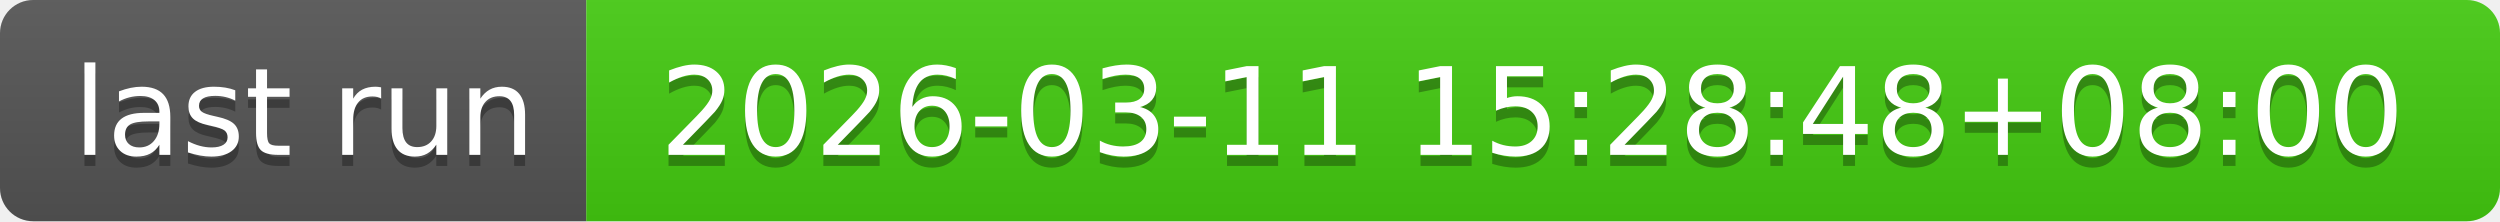
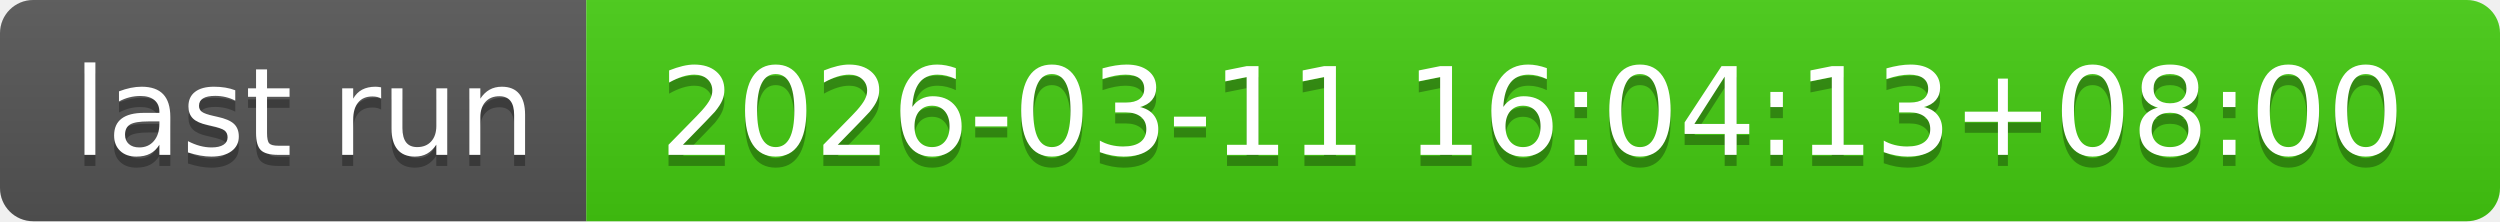
- <svg xmlns="http://www.w3.org/2000/svg" width="226" height="20" role="img" aria-label="last run: 2026-03-11 15:28:48+08:00">
+ <svg xmlns="http://www.w3.org/2000/svg" width="226" height="20" role="img" aria-label="last run: 2026-03-11 16:04:13+08:00">
  <linearGradient id="s" x2="0" y2="100%">
    <stop offset="0" stop-color="#bbb" stop-opacity=".1" />
    <stop offset="1" stop-opacity=".1" />
  </linearGradient>
  <clipPath id="r">
    <rect width="226" height="20" rx="3" fill="#fff" />
  </clipPath>
  <g clip-path="url(#r)">
    <rect width="53" height="20" fill="#555" />
    <rect x="53" width="173" height="20" fill="#4c1" />
    <rect width="226" height="20" fill="url(#s)" />
  </g>
  <g fill="#fff" text-anchor="middle" font-family="Verdana,Geneva,DejaVu Sans,sans-serif" text-rendering="geometricPrecision" font-size="110">
    <text aria-hidden="true" x="275" y="150" fill="#010101" fill-opacity=".3" transform="scale(.1)" textLength="430">last run</text>
    <text x="275" y="140" transform="scale(.1)" fill="#fff" textLength="430">last run</text>
-     <text aria-hidden="true" x="1385" y="150" fill="#010101" fill-opacity=".3" transform="scale(.1)" textLength="1630">2026-03-11 15:28:48+08:00</text>
-     <text x="1385" y="140" transform="scale(.1)" fill="#fff" textLength="1630">2026-03-11 15:28:48+08:00</text>
+     <text aria-hidden="true" x="1385" y="150" fill="#010101" fill-opacity=".3" transform="scale(.1)" textLength="1630">2026-03-11 16:04:13+08:00</text>
+     <text x="1385" y="140" transform="scale(.1)" fill="#fff" textLength="1630">2026-03-11 16:04:13+08:00</text>
  </g>
</svg>
